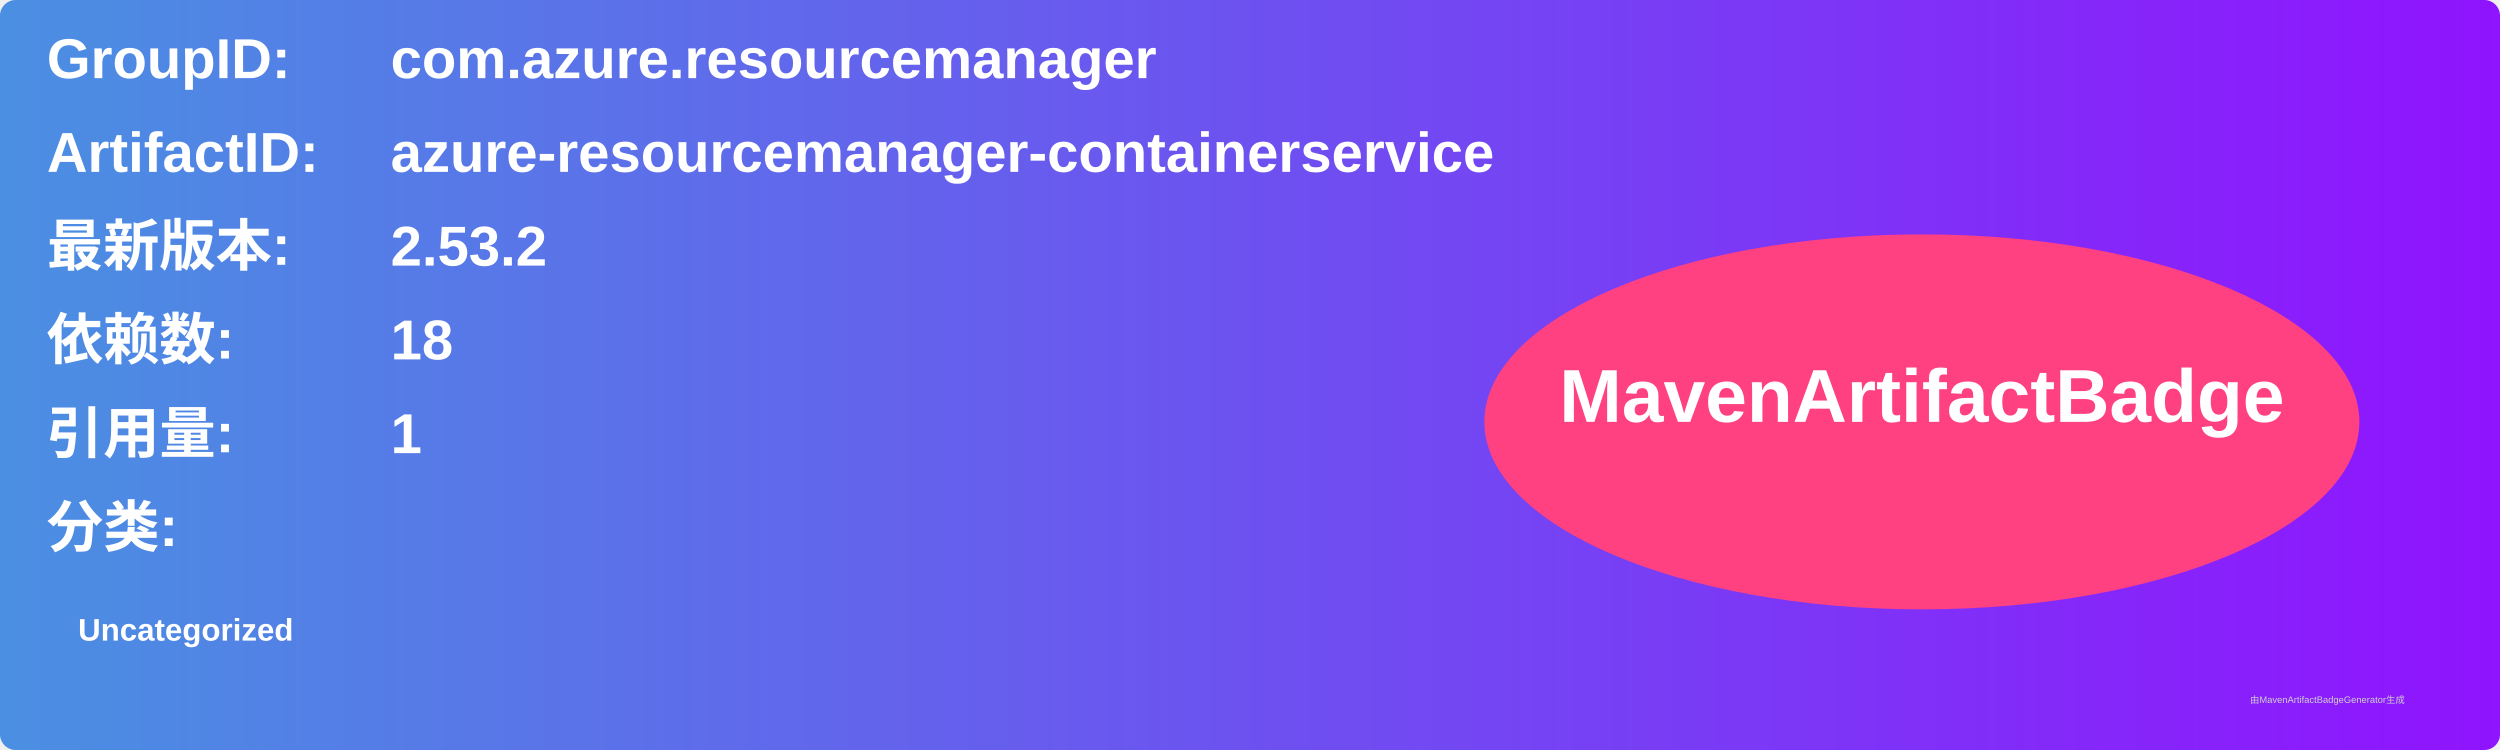
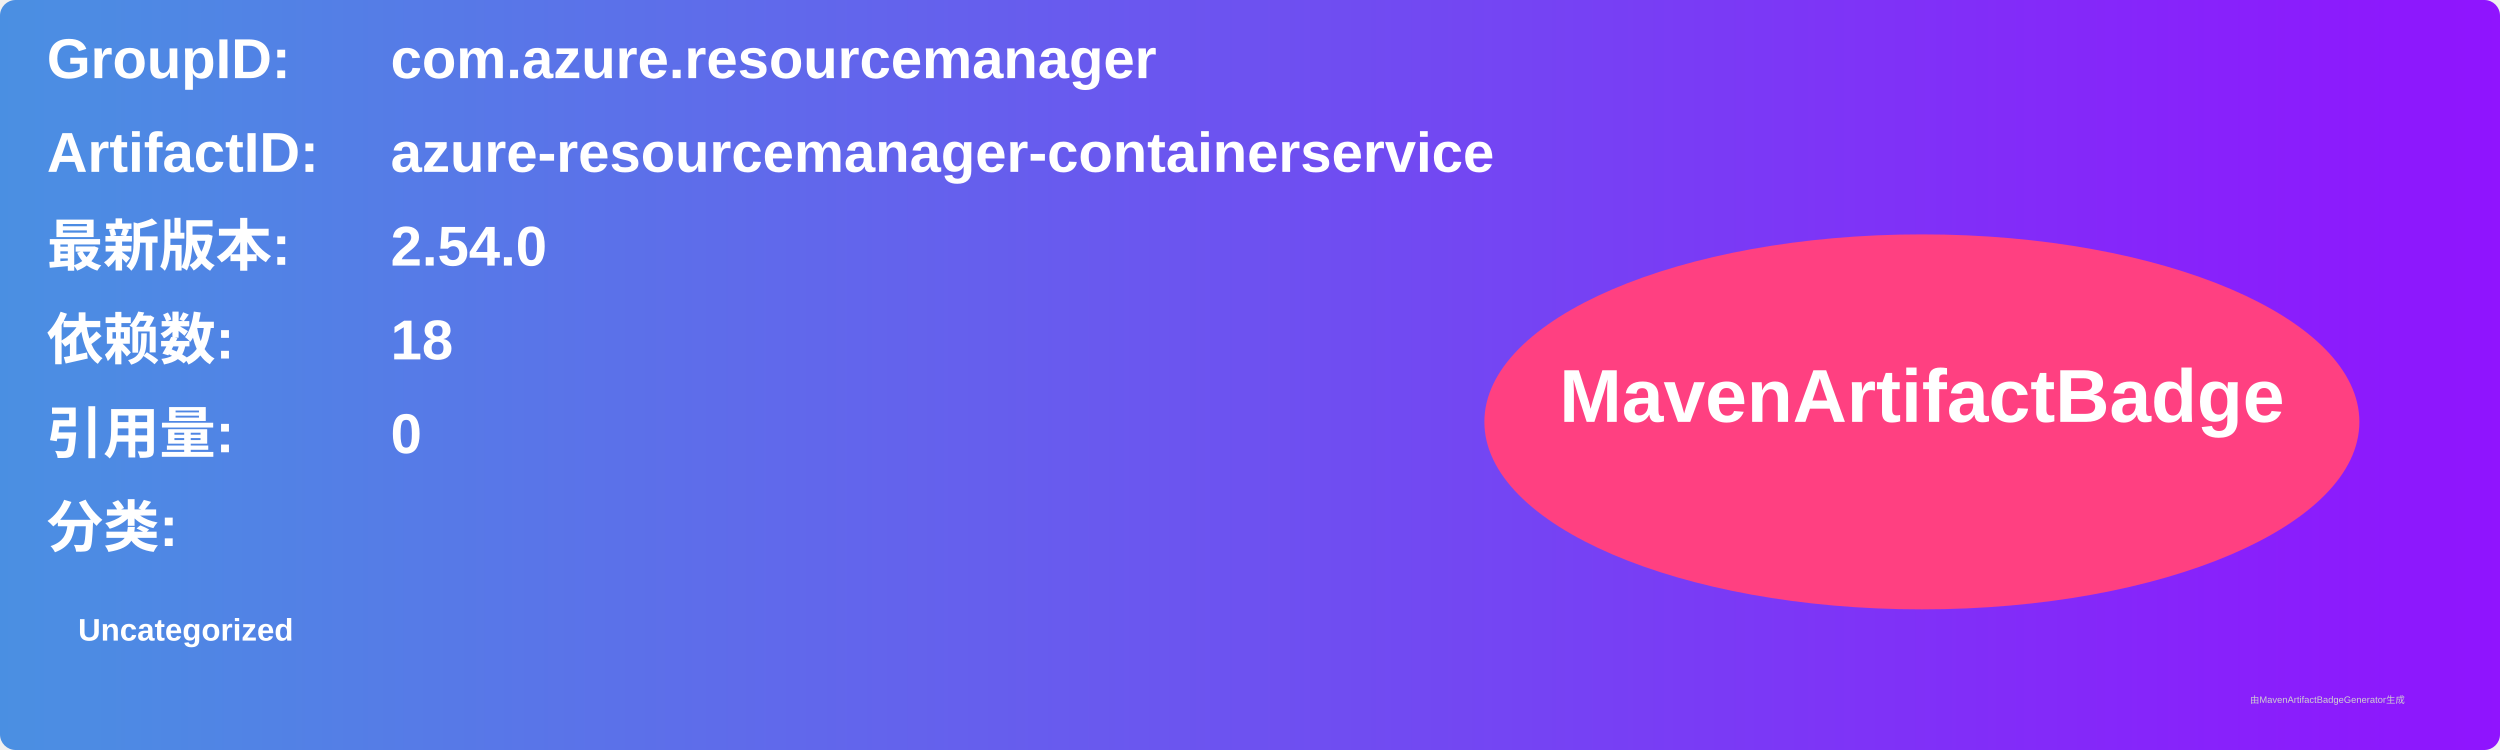
<svg xmlns="http://www.w3.org/2000/svg" width="800" height="240" viewBox="0 0 800 240">
  <linearGradient id="grad" x1="0%" y1="0%" x2="100%" y2="0%">
    <stop offset="0%" stop-color="#4a90e2" />
    <stop offset="100%" stop-color="#9013fe" />
  </linearGradient>
  <rect width="100%" height="100%" rx="5" ry="5" fill="url(#grad)" />
  <g transform="translate(15, 15)">
    <text x="0" y="10" font-family="Arial" font-size="18" fill="white" font-weight="bold" width="260">GroupID:</text>
    <text x="110" y="10" font-family="Arial" font-size="18" fill="white" font-weight="bold" width="460">com.azure.resourcemanager</text>
    <text x="0" y="40" font-family="Arial" font-size="18" fill="white" font-weight="bold" width="260">ArtifactID:</text>
    <text x="110" y="40" font-family="Arial" font-size="18" fill="white" font-weight="bold" width="460">azure-resourcemanager-containerservice</text>
    <text x="0" y="70" font-family="Arial" font-size="18" fill="white" font-weight="bold">最新版本:</text>
    <text x="110" y="70" font-family="Arial" font-size="18" fill="white" font-weight="bold">
-       <tspan font-weight="bold">2.53.2</tspan>
+       <tspan font-weight="bold">2.54.0</tspan>
    </text>
    <text x="0" y="100" font-family="Arial" font-size="18" fill="white" font-weight="bold">依赖数: </text>
    <text x="110" y="100" font-family="Arial" font-size="18" fill="white">
      <tspan font-weight="bold">18</tspan>
    </text>
    <text x="0" y="130" font-family="Arial" font-size="18" fill="white" font-weight="bold">引用量: </text>
    <text x="110" y="130" font-family="Arial" font-size="18" fill="white">
-       <tspan font-weight="bold">1</tspan>
+       <tspan font-weight="bold">0</tspan>
    </text>
    <text x="0" y="160" font-family="Arial" font-size="18" fill="white" font-weight="bold">分类:</text>
    <text x="10" y="190" font-family="Arial" font-size="10" fill="white">
      <tspan font-weight="bold">Uncategorized</tspan>
    </text>
    <ellipse cx="600" cy="120" rx="140" ry="60" fill="#ff4081" />
    <text x="600" y="120" text-anchor="middle" font-family="Arial" font-size="24" fill="white" font-weight="bold">MavenArtifactBadge</text>
  </g>
  <text x="720" y="225" font-family="Arial" font-size="3" fill="#d0d0d0">由MavenArtifactBadgeGenerator生成</text>
</svg>
